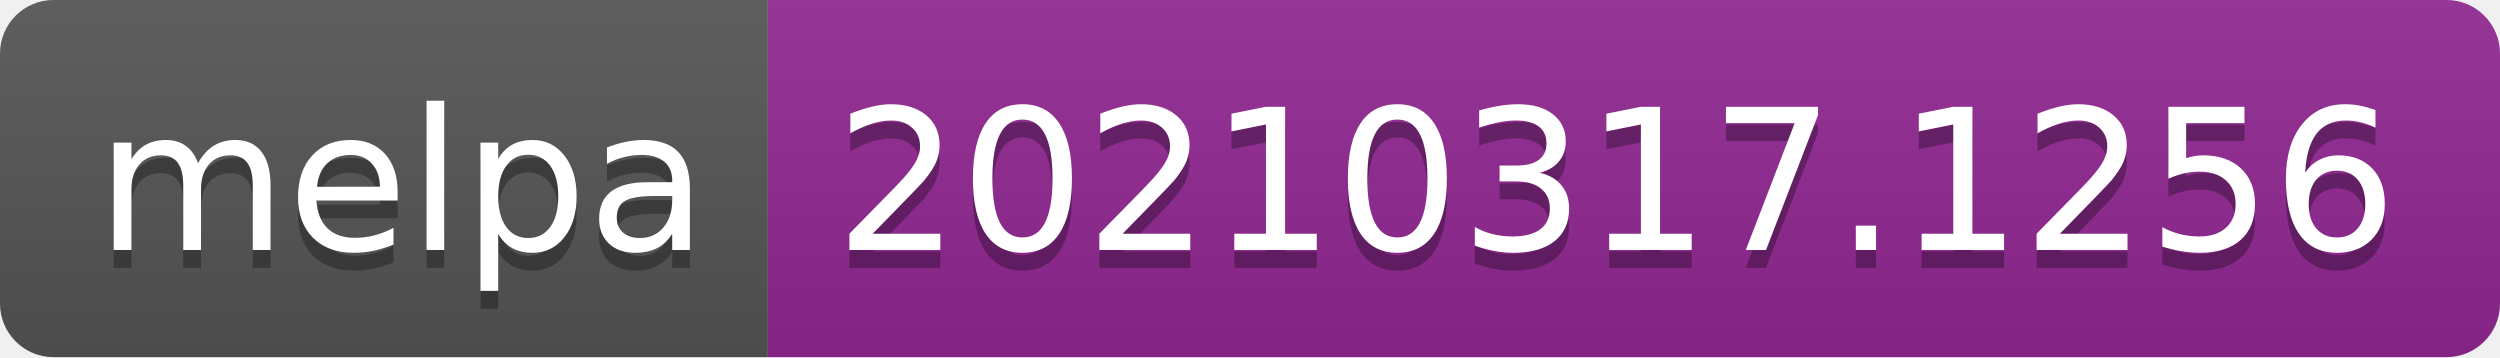
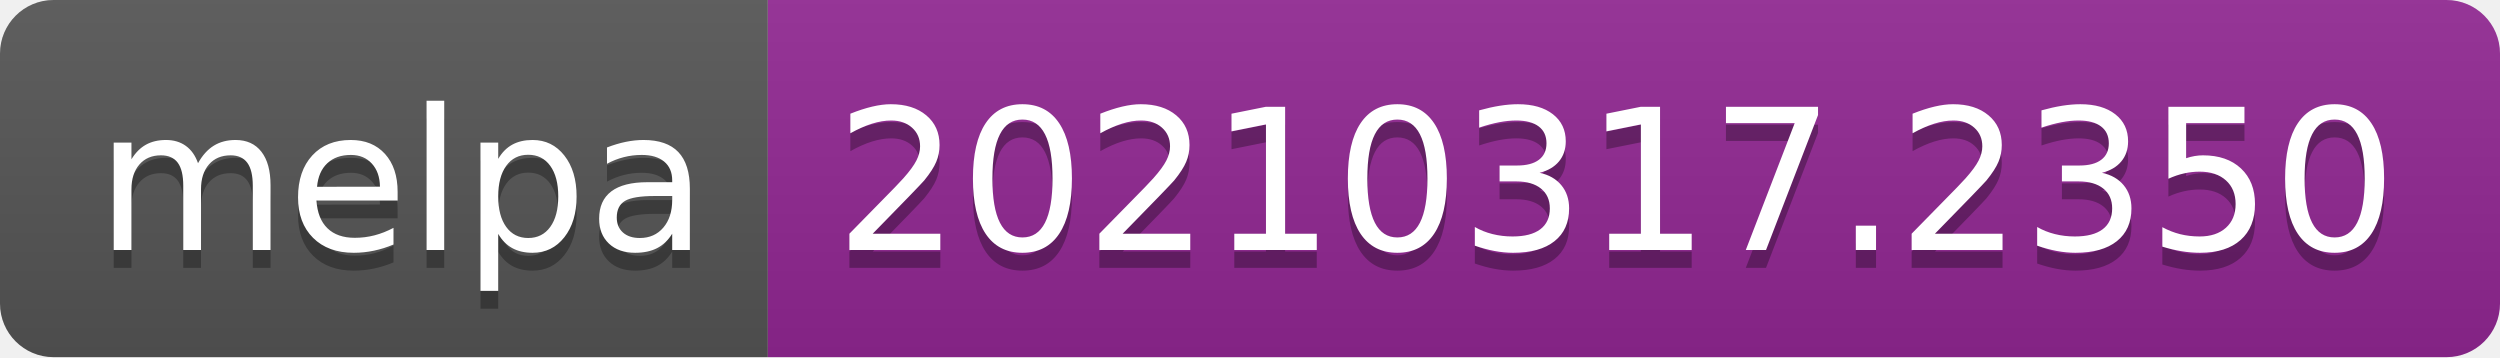
- <svg xmlns="http://www.w3.org/2000/svg" width="140" height="20" role="img" aria-label="melpa: 20210317.1256">
+ <svg xmlns="http://www.w3.org/2000/svg" width="140" height="20" role="img" aria-label="melpa: 20210317.2350">
  <linearGradient id="s" x2="0" y2="100%">
    <stop offset="0" stop-color="#bbb" stop-opacity=".1" />
    <stop offset="1" stop-opacity=".1" />
  </linearGradient>
  <clipPath id="r">
    <rect width="140" height="20" rx="3" fill="#fff" />
  </clipPath>
  <g clip-path="url(#r)">
    <rect width="43" height="20" fill="#555" />
    <rect x="43" width="97" height="20" fill="#922793" />
    <rect width="140" height="20" fill="url(#s)" />
  </g>
  <g fill="#fff" text-anchor="middle" font-family="Verdana,Geneva,DejaVu Sans,sans-serif" text-rendering="geometricPrecision" font-size="110">
    <text aria-hidden="true" x="225" y="150" fill="#010101" fill-opacity=".3" transform="scale(.1)" textLength="330">melpa</text>
    <text x="225" y="140" transform="scale(.1)" fill="#fff" textLength="330">melpa</text>
-     <text aria-hidden="true" x="905" y="150" fill="#010101" fill-opacity=".3" transform="scale(.1)" textLength="870">20210317.1256</text>
-     <text x="905" y="140" transform="scale(.1)" fill="#fff" textLength="870">20210317.1256</text>
+     <text aria-hidden="true" x="905" y="150" fill="#010101" fill-opacity=".3" transform="scale(.1)" textLength="870">20210317.2350</text>
+     <text x="905" y="140" transform="scale(.1)" fill="#fff" textLength="870">20210317.2350</text>
  </g>
</svg>
